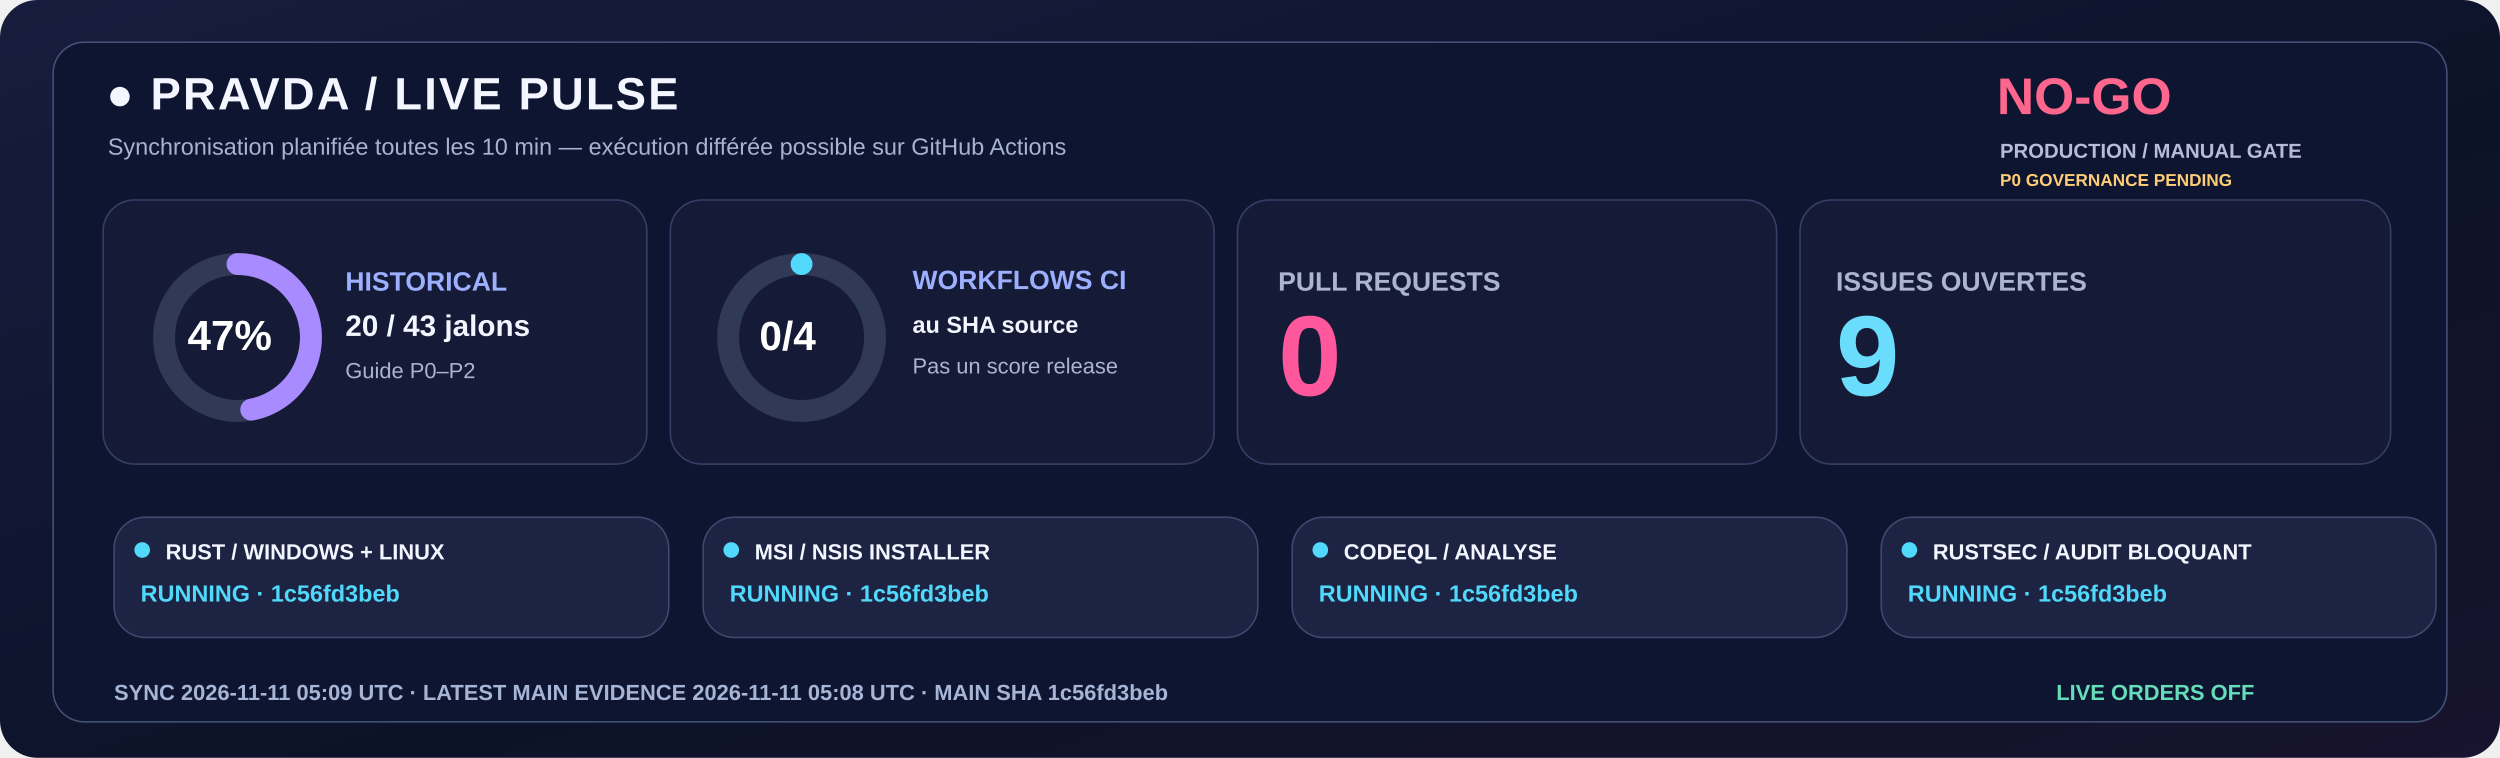
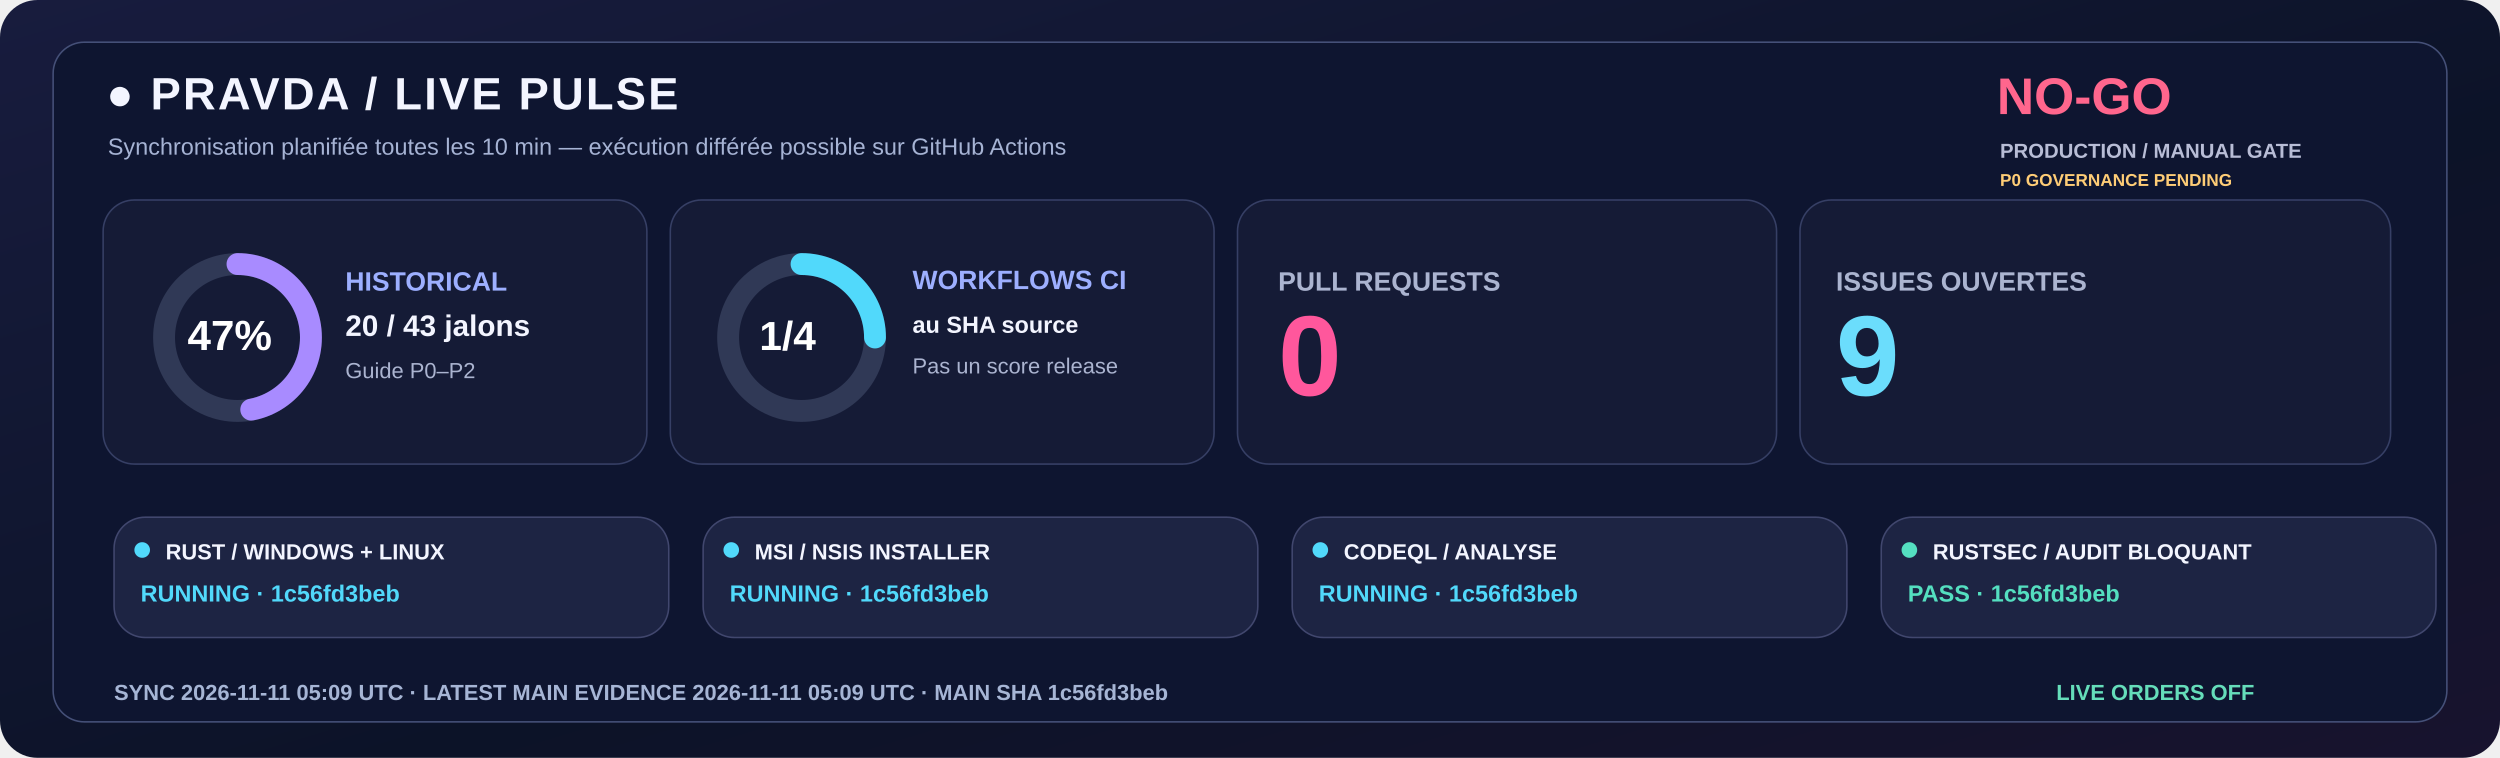
<svg xmlns="http://www.w3.org/2000/svg" width="1600" height="485" viewBox="0 0 1600 485" role="img">
  <defs>
    <linearGradient id="livebg" x1="0" y1="0" x2="1" y2="1">
      <stop stop-color="#181C3E" />
      <stop offset=".58" stop-color="#0C1328" />
      <stop offset="1" stop-color="#18132E" />
    </linearGradient>
  </defs>
  <rect width="1600" height="485" rx="24" fill="url(#livebg)" />
  <rect x="34" y="27" width="1532" height="435" rx="20" fill="#0E1530" stroke="#455078" />
  <text x="68" y="70" fill="#F3F5FF" font-family="Segoe UI,Arial,sans-serif" font-size="29" font-weight="800" letter-spacing="1.4">●  PRAVDA / LIVE PULSE</text>
  <text x="69" y="99" fill="#A6B3D4" font-family="Segoe UI,Arial,sans-serif" font-size="15" font-weight="500">Synchronisation planifiée toutes les 10 min — exécution différée possible sur GitHub Actions</text>
  <text x="1278" y="73" fill="#FF668D" font-family="Segoe UI,Arial,sans-serif" font-size="33" font-weight="800">NO-GO</text>
  <text x="1280" y="101" fill="#B8BDD6" font-family="Segoe UI,Arial,sans-serif" font-size="13" font-weight="650">PRODUCTION / MANUAL GATE</text>
  <text x="1280" y="119" fill="#FFCD76" font-family="Segoe UI,Arial,sans-serif" font-size="11" font-weight="650">P0 GOVERNANCE PENDING</text>
  <rect x="66" y="128" width="348" height="169" rx="20" fill="#151B36" stroke="#363F65" />
  <rect x="429" y="128" width="348" height="169" rx="20" fill="#151B36" stroke="#363F65" />
  <rect x="792" y="128" width="345" height="169" rx="20" fill="#151B36" stroke="#363F65" />
  <rect x="1152" y="128" width="378" height="169" rx="20" fill="#151B36" stroke="#363F65" />
  <circle cx="152" cy="216" r="47" fill="none" stroke="#303956" stroke-width="14" />
  <circle cx="152" cy="216" r="47" fill="none" stroke="#A88BFF" stroke-width="14" stroke-linecap="round" stroke-dasharray="138.80 156.51" transform="rotate(-90 152 216)" />
  <text x="120" y="224" fill="#FFFFFF" font-family="Segoe UI,Arial,sans-serif" font-size="27" font-weight="800">47%</text>
  <text x="221" y="186" fill="#9DAFFF" font-family="Segoe UI,Arial,sans-serif" font-size="17" font-weight="700">HISTORICAL</text>
  <text x="221" y="215" fill="#F3F5FF" font-family="Segoe UI,Arial,sans-serif" font-size="19" font-weight="750">20 / 43 jalons</text>
  <text x="221" y="242" fill="#ABB4D0" font-family="Segoe UI,Arial,sans-serif" font-size="14" font-weight="500">Guide P0–P2</text>
  <circle cx="513" cy="216" r="47" fill="none" stroke="#303956" stroke-width="14" />
-   <circle cx="513" cy="216" r="47" fill="none" stroke="#51D9FB" stroke-width="14" stroke-linecap="round" stroke-dasharray="0.00 295.31" transform="rotate(-90 513 216)" />
-   <text x="486" y="224" fill="#FFFFFF" font-family="Segoe UI,Arial,sans-serif" font-size="26" font-weight="800">0/4</text>
+   <circle cx="513" cy="216" r="47" fill="none" stroke="#51D9FB" stroke-width="14" stroke-linecap="round" stroke-dasharray="73.83 221.48" transform="rotate(-90 513 216)" />
+   <text x="486" y="224" fill="#FFFFFF" font-family="Segoe UI,Arial,sans-serif" font-size="26" font-weight="800">1/4</text>
  <text x="584" y="185" fill="#9DAFFF" font-family="Segoe UI,Arial,sans-serif" font-size="17" font-weight="700">WORKFLOWS CI</text>
  <text x="584" y="213" fill="#F3F5FF" font-family="Segoe UI,Arial,sans-serif" font-size="15" font-weight="600">au SHA source</text>
  <text x="584" y="239" fill="#ABB4D0" font-family="Segoe UI,Arial,sans-serif" font-size="14" font-weight="500">Pas un score release</text>
  <text x="818" y="186" fill="#ABB4D0" font-family="Segoe UI,Arial,sans-serif" font-size="17" font-weight="700">PULL REQUESTS</text>
  <text x="818" y="253" fill="#FF579C" font-family="Segoe UI,Arial,sans-serif" font-size="73" font-weight="800">0</text>
  <text x="1175" y="186" fill="#ABB4D0" font-family="Segoe UI,Arial,sans-serif" font-size="17" font-weight="700">ISSUES OUVERTES</text>
  <text x="1175" y="253" fill="#6BDDFC" font-family="Segoe UI,Arial,sans-serif" font-size="73" font-weight="800">9</text>
  <rect x="73" y="331" width="355" height="77" rx="20" fill="#1D2443" stroke="#41476E" />
  <circle cx="91" cy="352" r="5" fill="#51D9FB" />
  <text x="106" y="358" fill="#F3F5FF" font-family="Segoe UI,Arial,sans-serif" font-size="14" font-weight="750">RUST / WINDOWS + LINUX</text>
  <text x="90" y="385" fill="#51D9FB" font-family="Segoe UI,Arial,sans-serif" font-size="15" font-weight="700">RUNNING · 1c56fd3beb</text>
  <rect x="450" y="331" width="355" height="77" rx="20" fill="#1D2443" stroke="#41476E" />
  <circle cx="468" cy="352" r="5" fill="#51D9FB" />
  <text x="483" y="358" fill="#F3F5FF" font-family="Segoe UI,Arial,sans-serif" font-size="14" font-weight="750">MSI / NSIS INSTALLER</text>
  <text x="467" y="385" fill="#51D9FB" font-family="Segoe UI,Arial,sans-serif" font-size="15" font-weight="700">RUNNING · 1c56fd3beb</text>
  <rect x="827" y="331" width="355" height="77" rx="20" fill="#1D2443" stroke="#41476E" />
  <circle cx="845" cy="352" r="5" fill="#51D9FB" />
  <text x="860" y="358" fill="#F3F5FF" font-family="Segoe UI,Arial,sans-serif" font-size="14" font-weight="750">CODEQL / ANALYSE</text>
  <text x="844" y="385" fill="#51D9FB" font-family="Segoe UI,Arial,sans-serif" font-size="15" font-weight="700">RUNNING · 1c56fd3beb</text>
  <rect x="1204" y="331" width="355" height="77" rx="20" fill="#1D2443" stroke="#41476E" />
-   <circle cx="1222" cy="352" r="5" fill="#51D9FB" />
+   <circle cx="1222" cy="352" r="5" fill="#54DFC0" />
  <text x="1237" y="358" fill="#F3F5FF" font-family="Segoe UI,Arial,sans-serif" font-size="14" font-weight="750">RUSTSEC / AUDIT BLOQUANT</text>
-   <text x="1221" y="385" fill="#51D9FB" font-family="Segoe UI,Arial,sans-serif" font-size="15" font-weight="700">RUNNING · 1c56fd3beb</text>
-   <text x="73" y="448" fill="#A6B5D5" font-family="Segoe UI,Arial,sans-serif" font-size="14" font-weight="650">SYNC  2026-11-11 05:09 UTC   ·   LATEST MAIN EVIDENCE  2026-11-11 05:08 UTC   ·   MAIN SHA  1c56fd3beb</text>
+   <text x="1221" y="385" fill="#54DFC0" font-family="Segoe UI,Arial,sans-serif" font-size="15" font-weight="700">PASS · 1c56fd3beb</text>
+   <text x="73" y="448" fill="#A6B5D5" font-family="Segoe UI,Arial,sans-serif" font-size="14" font-weight="650">SYNC  2026-11-11 05:09 UTC   ·   LATEST MAIN EVIDENCE  2026-11-11 05:09 UTC   ·   MAIN SHA  1c56fd3beb</text>
  <text x="1316" y="448" fill="#65DDBA" font-family="Segoe UI,Arial,sans-serif" font-size="14" font-weight="730">LIVE ORDERS  OFF</text>
</svg>
